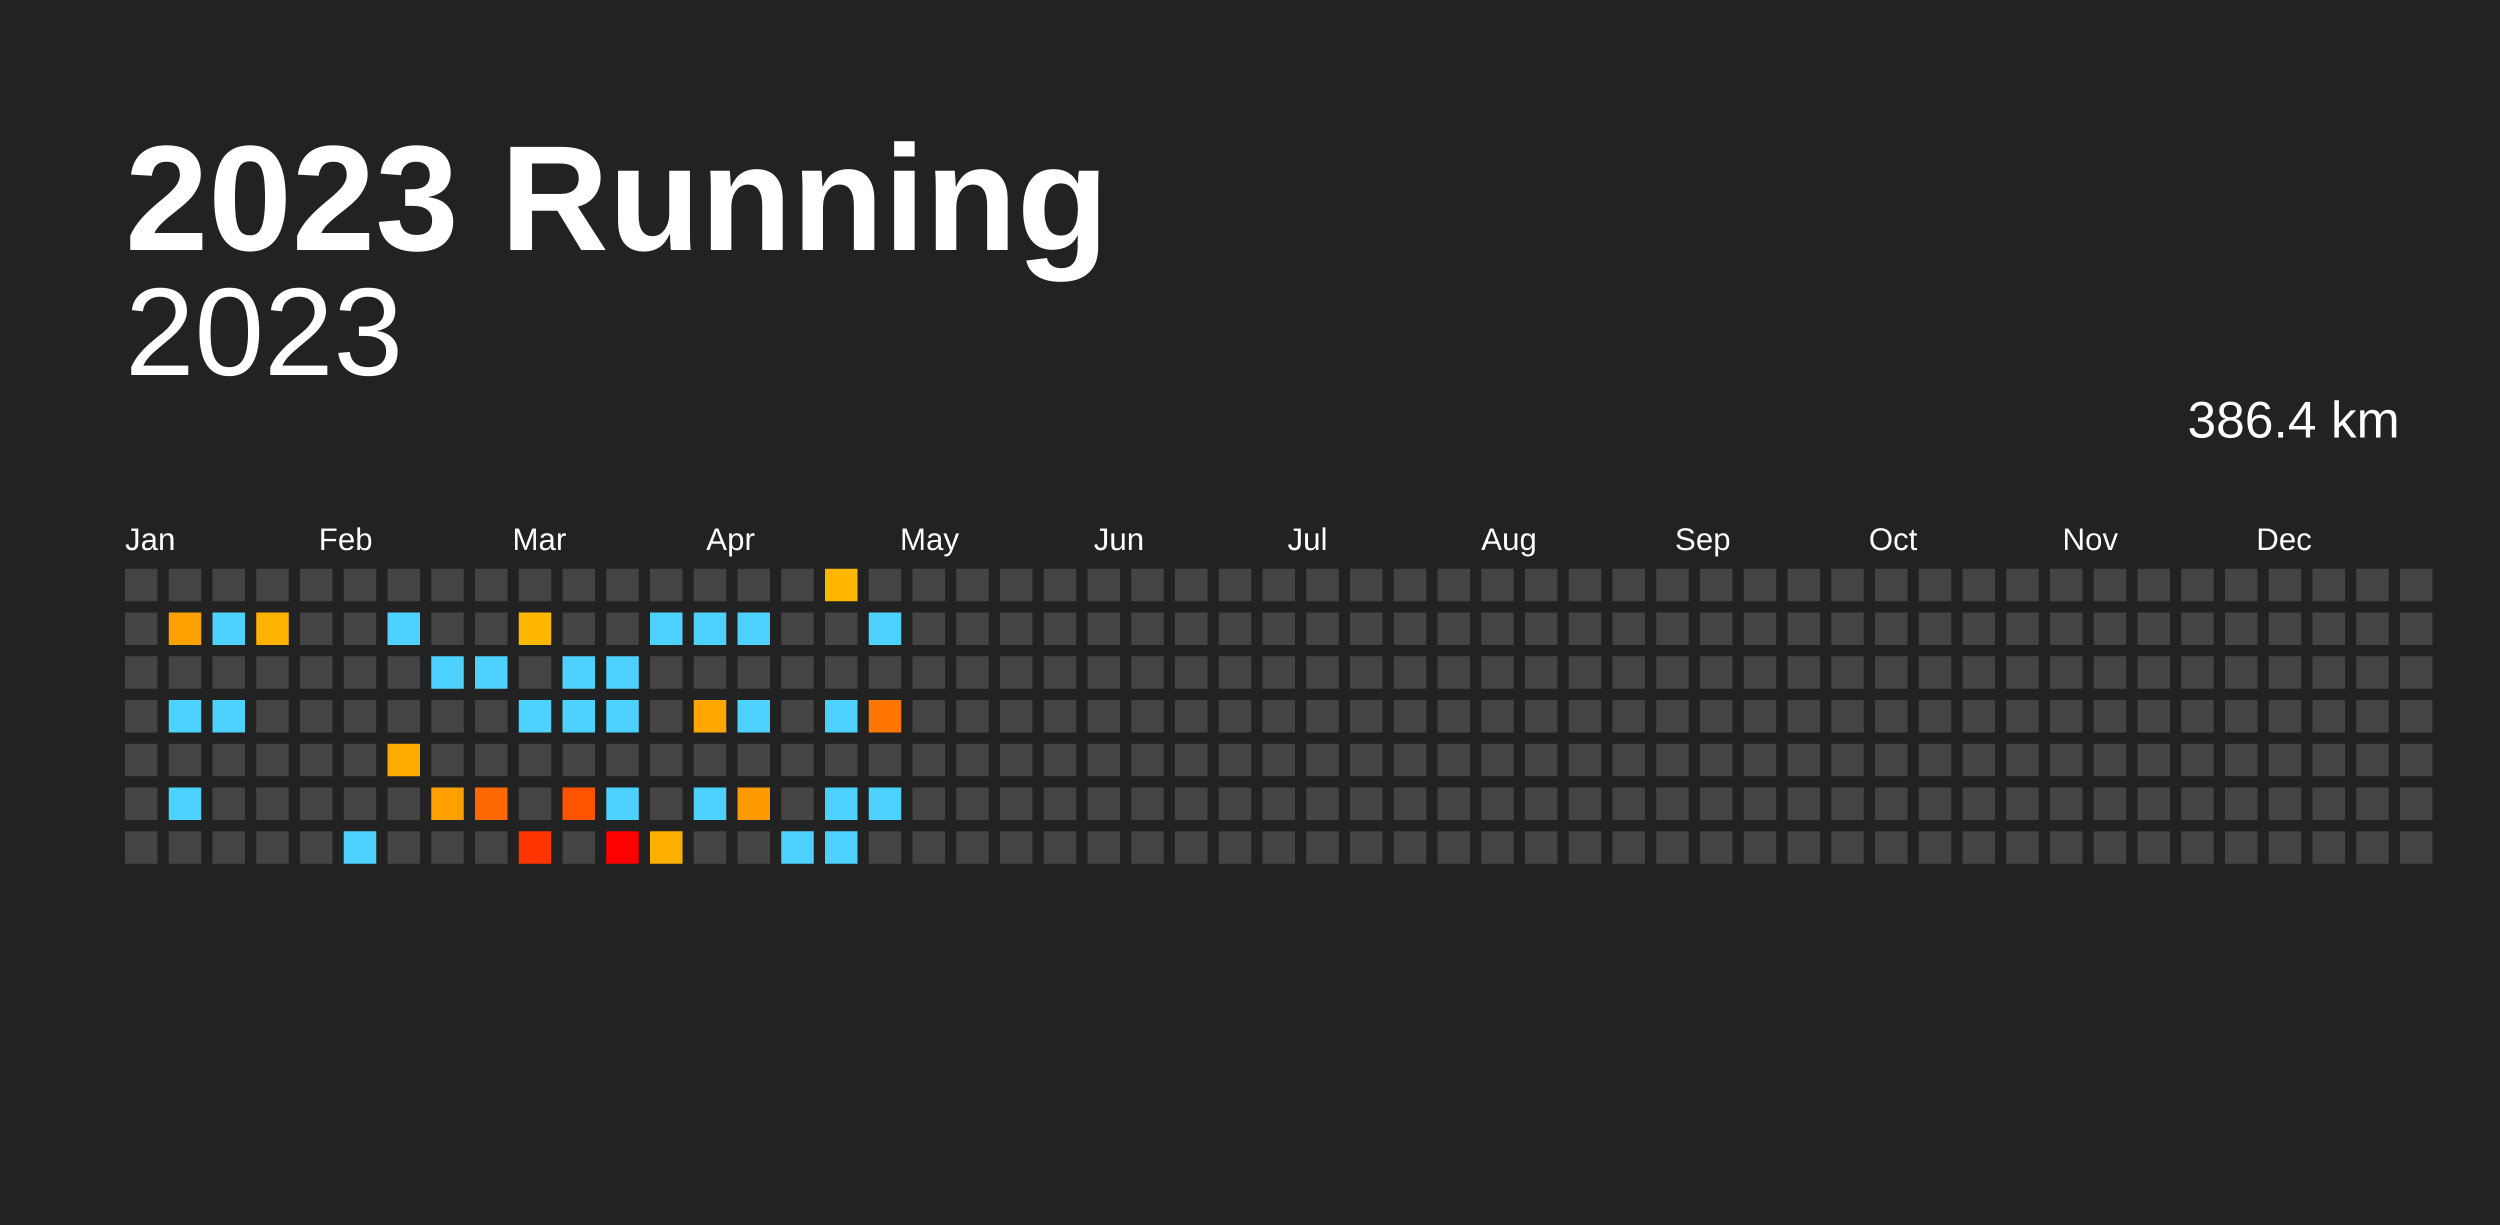
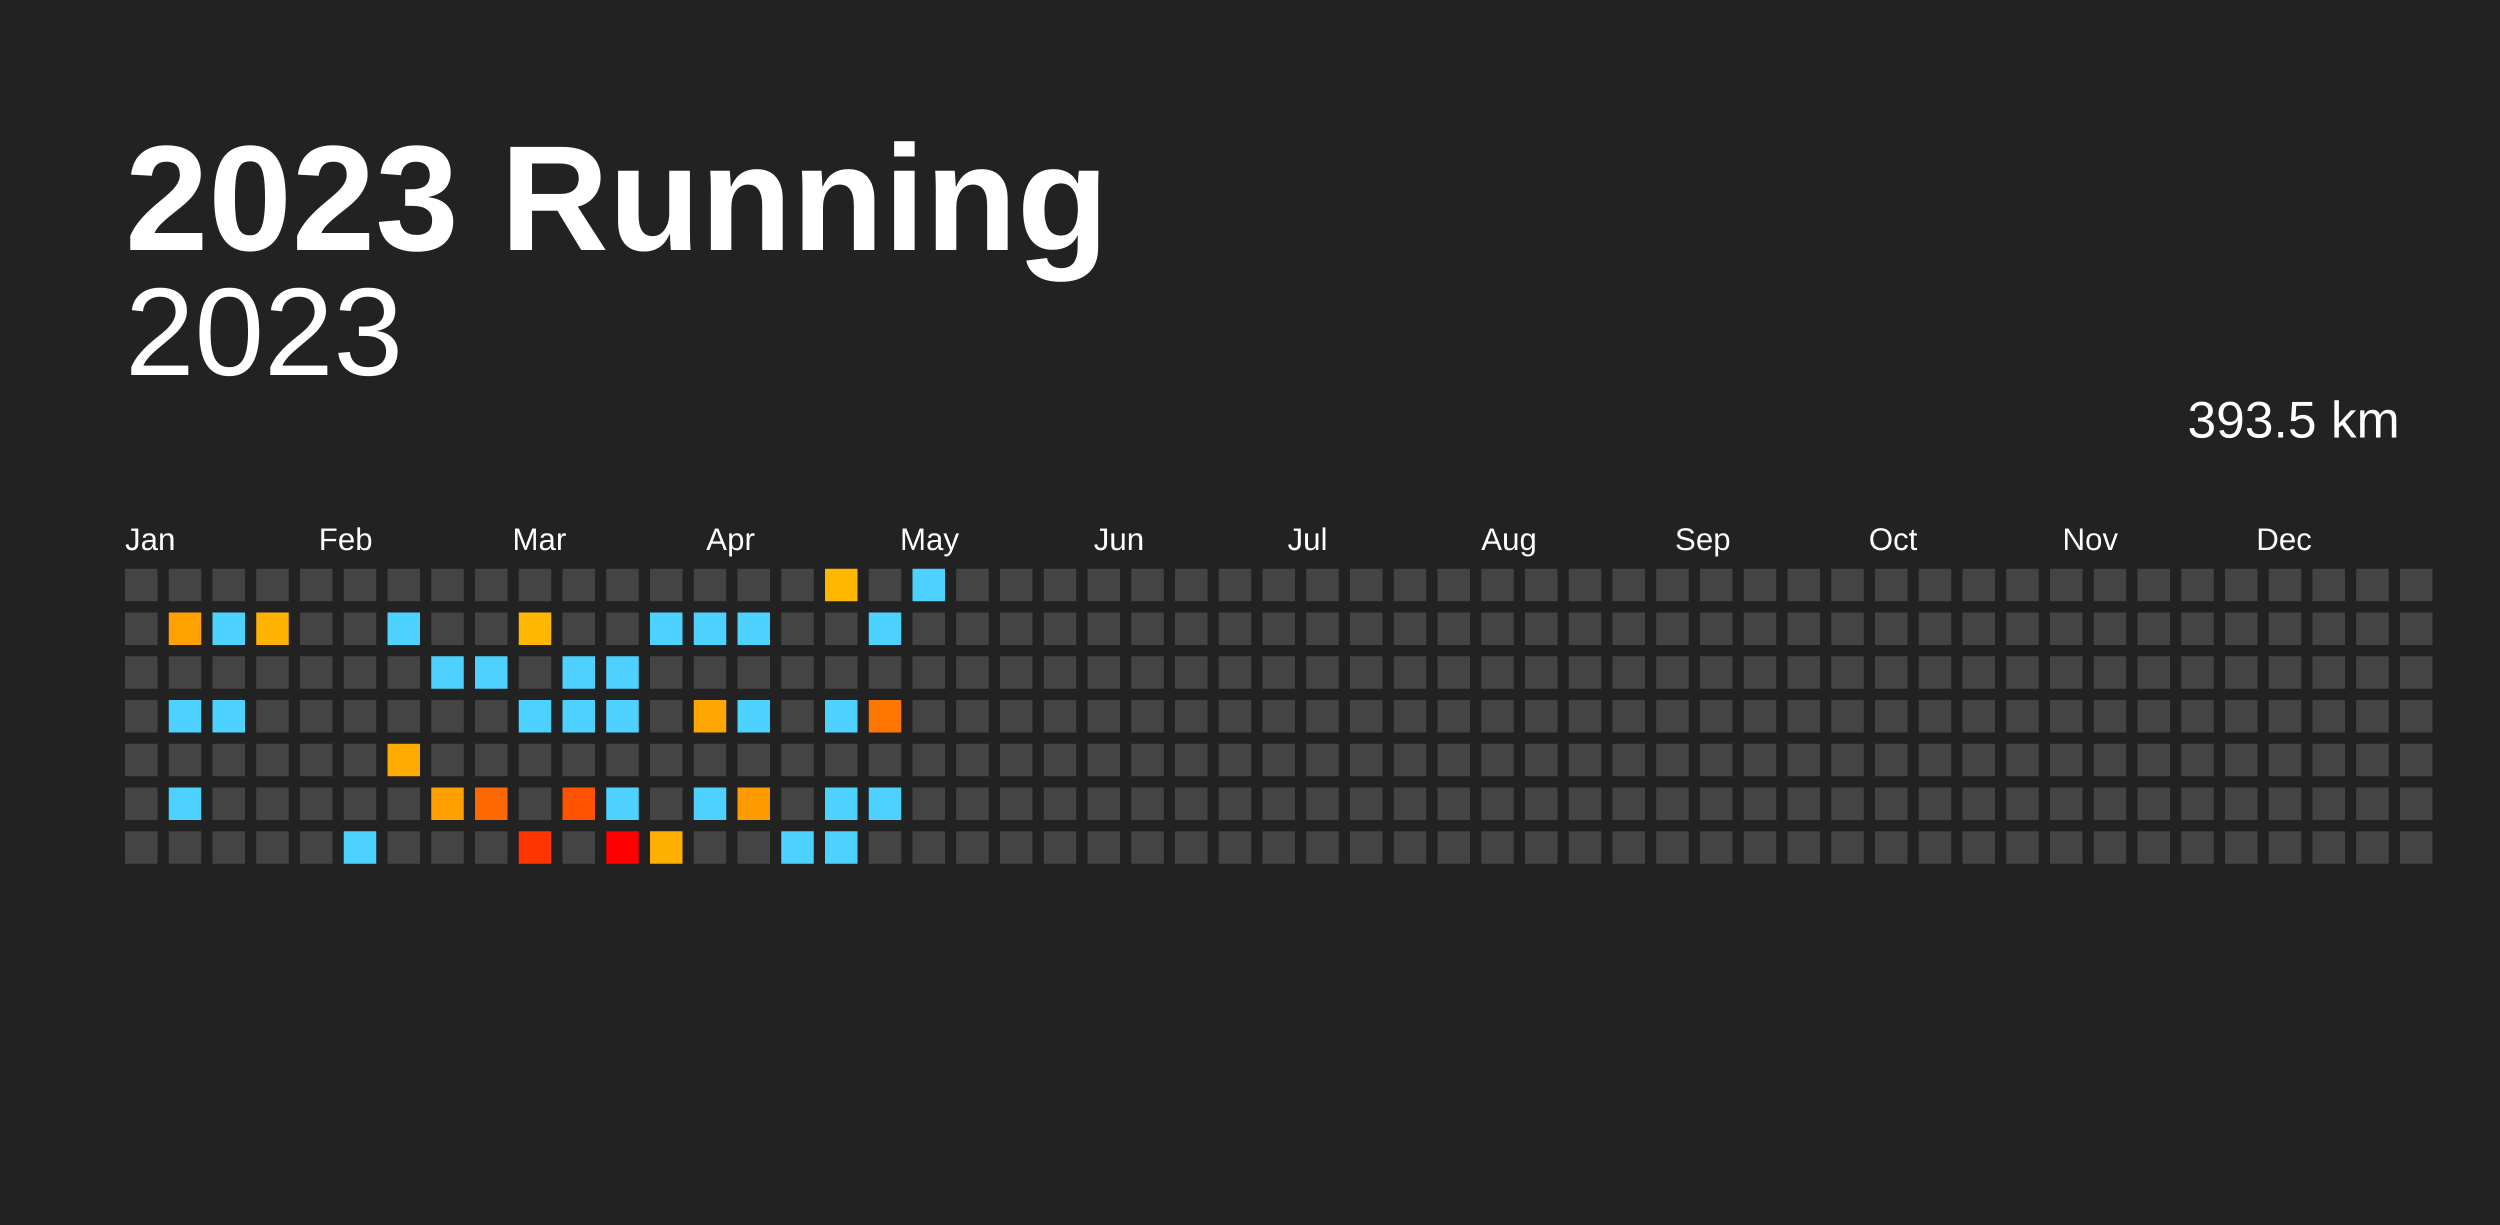
<svg xmlns="http://www.w3.org/2000/svg" baseProfile="full" height="98mm" version="1.1" viewBox="0,0,200,98" width="200mm">
  <defs />
  <rect fill="#222222" height="98" width="200" x="0" y="0" />
  <text fill="#FFFFFF" style="font-size:12px; font-family:Arial; font-weight:bold;" x="10" y="20">2023 Running</text>
  <text alignment-baseline="hanging" fill="#FFFFFF" style="font-size:10.0px; font-family:Arial;" x="10" y="30">2023</text>
-   <text alignment-baseline="hanging" fill="#FFFFFF" style="font-size:4.125px; font-family:Arial;" x="175" y="35">386.4 km</text>
+   <text alignment-baseline="hanging" fill="#FFFFFF" style="font-size:4.125px; font-family:Arial;" x="175" y="35">393.5 km</text>
  <text fill="#FFFFFF" style="font-size:2.5px; font-family:Arial" x="10.0" y="44">Jan</text>
  <text fill="#FFFFFF" style="font-size:2.5px; font-family:Arial" x="25.5" y="44">Feb</text>
  <text fill="#FFFFFF" style="font-size:2.5px; font-family:Arial" x="41.0" y="44">Mar</text>
  <text fill="#FFFFFF" style="font-size:2.5px; font-family:Arial" x="56.5" y="44">Apr</text>
  <text fill="#FFFFFF" style="font-size:2.5px; font-family:Arial" x="72.0" y="44">May</text>
  <text fill="#FFFFFF" style="font-size:2.5px; font-family:Arial" x="87.5" y="44">Jun</text>
  <text fill="#FFFFFF" style="font-size:2.5px; font-family:Arial" x="103.0" y="44">Jul</text>
  <text fill="#FFFFFF" style="font-size:2.5px; font-family:Arial" x="118.5" y="44">Aug</text>
  <text fill="#FFFFFF" style="font-size:2.5px; font-family:Arial" x="134.0" y="44">Sep</text>
  <text fill="#FFFFFF" style="font-size:2.5px; font-family:Arial" x="149.5" y="44">Oct</text>
  <text fill="#FFFFFF" style="font-size:2.5px; font-family:Arial" x="165.0" y="44">Nov</text>
  <text fill="#FFFFFF" style="font-size:2.5px; font-family:Arial" x="180.5" y="44">Dec</text>
  <rect fill="#444444" height="2.6" width="2.6" x="10.0" y="45.5" />
  <rect fill="#444444" height="2.6" width="2.6" x="10.0" y="49.0" />
  <rect fill="#444444" height="2.6" width="2.6" x="10.0" y="52.5" />
  <rect fill="#444444" height="2.6" width="2.6" x="10.0" y="56.0" />
  <rect fill="#444444" height="2.6" width="2.6" x="10.0" y="59.5" />
  <rect fill="#444444" height="2.6" width="2.6" x="10.0" y="63.0" />
  <rect fill="#444444" height="2.6" width="2.6" x="10.0" y="66.5" />
  <rect fill="#444444" height="2.6" width="2.6" x="13.5" y="45.5" />
  <rect fill="#ffa200" height="2.6" width="2.6" x="13.5" y="49.0" />
  <rect fill="#444444" height="2.6" width="2.6" x="13.5" y="52.5" />
  <rect fill="#4dd2ff" height="2.6" width="2.6" x="13.5" y="56.0" />
  <rect fill="#444444" height="2.6" width="2.6" x="13.5" y="59.5" />
  <rect fill="#4dd2ff" height="2.6" width="2.6" x="13.5" y="63.0" />
  <rect fill="#444444" height="2.6" width="2.6" x="13.5" y="66.5" />
  <rect fill="#444444" height="2.6" width="2.6" x="17.0" y="45.5" />
  <rect fill="#4dd2ff" height="2.6" width="2.6" x="17.0" y="49.0" />
  <rect fill="#444444" height="2.6" width="2.6" x="17.0" y="52.5" />
  <rect fill="#4dd2ff" height="2.6" width="2.6" x="17.0" y="56.0" />
  <rect fill="#444444" height="2.6" width="2.6" x="17.0" y="59.5" />
  <rect fill="#444444" height="2.6" width="2.6" x="17.0" y="63.0" />
  <rect fill="#444444" height="2.6" width="2.6" x="17.0" y="66.5" />
  <rect fill="#444444" height="2.6" width="2.6" x="20.5" y="45.5" />
  <rect fill="#ffb200" height="2.6" width="2.6" x="20.5" y="49.0" />
  <rect fill="#444444" height="2.6" width="2.6" x="20.5" y="52.5" />
  <rect fill="#444444" height="2.6" width="2.6" x="20.5" y="56.0" />
  <rect fill="#444444" height="2.6" width="2.6" x="20.5" y="59.5" />
  <rect fill="#444444" height="2.6" width="2.6" x="20.5" y="63.0" />
  <rect fill="#444444" height="2.6" width="2.6" x="20.5" y="66.5" />
  <rect fill="#444444" height="2.6" width="2.6" x="24.0" y="45.5" />
  <rect fill="#444444" height="2.6" width="2.6" x="24.0" y="49.0" />
  <rect fill="#444444" height="2.6" width="2.6" x="24.0" y="52.5" />
  <rect fill="#444444" height="2.6" width="2.6" x="24.0" y="56.0" />
  <rect fill="#444444" height="2.6" width="2.6" x="24.0" y="59.5" />
  <rect fill="#444444" height="2.6" width="2.6" x="24.0" y="63.0" />
  <rect fill="#444444" height="2.6" width="2.6" x="24.0" y="66.5" />
  <rect fill="#444444" height="2.6" width="2.6" x="27.5" y="45.5" />
  <rect fill="#444444" height="2.6" width="2.6" x="27.5" y="49.0" />
  <rect fill="#444444" height="2.6" width="2.6" x="27.5" y="52.5" />
  <rect fill="#444444" height="2.6" width="2.6" x="27.5" y="56.0" />
  <rect fill="#444444" height="2.6" width="2.6" x="27.5" y="59.5" />
  <rect fill="#444444" height="2.6" width="2.6" x="27.5" y="63.0" />
  <rect fill="#4dd2ff" height="2.6" width="2.6" x="27.5" y="66.5" />
  <rect fill="#444444" height="2.6" width="2.6" x="31.0" y="45.5" />
  <rect fill="#4dd2ff" height="2.6" width="2.6" x="31.0" y="49.0" />
  <rect fill="#444444" height="2.6" width="2.6" x="31.0" y="52.5" />
  <rect fill="#444444" height="2.6" width="2.6" x="31.0" y="56.0" />
  <rect fill="#ffab00" height="2.6" width="2.6" x="31.0" y="59.5" />
  <rect fill="#444444" height="2.6" width="2.6" x="31.0" y="63.0" />
  <rect fill="#444444" height="2.6" width="2.6" x="31.0" y="66.5" />
  <rect fill="#444444" height="2.6" width="2.6" x="34.5" y="45.5" />
  <rect fill="#444444" height="2.6" width="2.6" x="34.5" y="49.0" />
  <rect fill="#4dd2ff" height="2.6" width="2.6" x="34.5" y="52.5" />
  <rect fill="#444444" height="2.6" width="2.6" x="34.5" y="56.0" />
  <rect fill="#444444" height="2.6" width="2.6" x="34.5" y="59.5" />
  <rect fill="#ff9f00" height="2.6" width="2.6" x="34.5" y="63.0" />
  <rect fill="#444444" height="2.6" width="2.6" x="34.5" y="66.5" />
  <rect fill="#444444" height="2.6" width="2.6" x="38.0" y="45.5" />
  <rect fill="#444444" height="2.6" width="2.6" x="38.0" y="49.0" />
  <rect fill="#4dd2ff" height="2.6" width="2.6" x="38.0" y="52.5" />
  <rect fill="#444444" height="2.6" width="2.6" x="38.0" y="56.0" />
  <rect fill="#444444" height="2.6" width="2.6" x="38.0" y="59.5" />
  <rect fill="#ff6800" height="2.6" width="2.6" x="38.0" y="63.0" />
  <rect fill="#444444" height="2.6" width="2.6" x="38.0" y="66.5" />
  <rect fill="#444444" height="2.6" width="2.6" x="41.5" y="45.5" />
  <rect fill="#ffb700" height="2.6" width="2.6" x="41.5" y="49.0" />
  <rect fill="#444444" height="2.6" width="2.6" x="41.5" y="52.5" />
  <rect fill="#4dd2ff" height="2.6" width="2.6" x="41.5" y="56.0" />
  <rect fill="#444444" height="2.6" width="2.6" x="41.5" y="59.5" />
  <rect fill="#444444" height="2.6" width="2.6" x="41.5" y="63.0" />
  <rect fill="#ff3500" height="2.6" width="2.6" x="41.5" y="66.5" />
  <rect fill="#444444" height="2.6" width="2.6" x="45.0" y="45.5" />
  <rect fill="#444444" height="2.6" width="2.6" x="45.0" y="49.0" />
  <rect fill="#4dd2ff" height="2.6" width="2.6" x="45.0" y="52.5" />
  <rect fill="#4dd2ff" height="2.6" width="2.6" x="45.0" y="56.0" />
  <rect fill="#444444" height="2.6" width="2.6" x="45.0" y="59.5" />
  <rect fill="#ff5300" height="2.6" width="2.6" x="45.0" y="63.0" />
  <rect fill="#444444" height="2.6" width="2.6" x="45.0" y="66.5" />
  <rect fill="#444444" height="2.6" width="2.6" x="48.5" y="45.5" />
  <rect fill="#444444" height="2.6" width="2.6" x="48.5" y="49.0" />
  <rect fill="#4dd2ff" height="2.6" width="2.6" x="48.5" y="52.5" />
  <rect fill="#4dd2ff" height="2.6" width="2.6" x="48.5" y="56.0" />
  <rect fill="#444444" height="2.6" width="2.6" x="48.5" y="59.5" />
  <rect fill="#4dd2ff" height="2.6" width="2.6" x="48.5" y="63.0" />
  <rect fill="red" height="2.6" width="2.6" x="48.5" y="66.5" />
  <rect fill="#444444" height="2.6" width="2.6" x="52.0" y="45.5" />
  <rect fill="#4dd2ff" height="2.6" width="2.6" x="52.0" y="49.0" />
  <rect fill="#444444" height="2.6" width="2.6" x="52.0" y="52.5" />
  <rect fill="#444444" height="2.6" width="2.6" x="52.0" y="56.0" />
  <rect fill="#444444" height="2.6" width="2.6" x="52.0" y="59.5" />
  <rect fill="#444444" height="2.6" width="2.6" x="52.0" y="63.0" />
  <rect fill="#ffaf00" height="2.6" width="2.6" x="52.0" y="66.5" />
  <rect fill="#444444" height="2.6" width="2.6" x="55.5" y="45.5" />
  <rect fill="#4dd2ff" height="2.6" width="2.6" x="55.5" y="49.0" />
  <rect fill="#444444" height="2.6" width="2.6" x="55.5" y="52.5" />
  <rect fill="#ffa700" height="2.6" width="2.6" x="55.5" y="56.0" />
  <rect fill="#444444" height="2.6" width="2.6" x="55.5" y="59.5" />
  <rect fill="#4dd2ff" height="2.6" width="2.6" x="55.5" y="63.0" />
  <rect fill="#444444" height="2.6" width="2.6" x="55.5" y="66.5" />
  <rect fill="#444444" height="2.6" width="2.6" x="59.0" y="45.5" />
  <rect fill="#4dd2ff" height="2.6" width="2.6" x="59.0" y="49.0" />
  <rect fill="#444444" height="2.6" width="2.6" x="59.0" y="52.5" />
  <rect fill="#4dd2ff" height="2.6" width="2.6" x="59.0" y="56.0" />
  <rect fill="#444444" height="2.6" width="2.6" x="59.0" y="59.5" />
  <rect fill="#ff9b00" height="2.6" width="2.6" x="59.0" y="63.0" />
  <rect fill="#444444" height="2.6" width="2.6" x="59.0" y="66.5" />
  <rect fill="#444444" height="2.6" width="2.6" x="62.5" y="45.5" />
  <rect fill="#444444" height="2.6" width="2.6" x="62.5" y="49.0" />
  <rect fill="#444444" height="2.6" width="2.6" x="62.5" y="52.5" />
  <rect fill="#444444" height="2.6" width="2.6" x="62.5" y="56.0" />
  <rect fill="#444444" height="2.6" width="2.6" x="62.5" y="59.5" />
  <rect fill="#444444" height="2.6" width="2.6" x="62.5" y="63.0" />
  <rect fill="#4dd2ff" height="2.6" width="2.6" x="62.5" y="66.5" />
  <rect fill="#ffb700" height="2.6" width="2.6" x="66.0" y="45.5" />
  <rect fill="#444444" height="2.6" width="2.6" x="66.0" y="49.0" />
  <rect fill="#444444" height="2.6" width="2.6" x="66.0" y="52.5" />
  <rect fill="#4dd2ff" height="2.6" width="2.6" x="66.0" y="56.0" />
  <rect fill="#444444" height="2.6" width="2.6" x="66.0" y="59.5" />
  <rect fill="#4dd2ff" height="2.6" width="2.6" x="66.0" y="63.0" />
  <rect fill="#4dd2ff" height="2.6" width="2.6" x="66.0" y="66.5" />
  <rect fill="#444444" height="2.6" width="2.6" x="69.5" y="45.5" />
  <rect fill="#4dd2ff" height="2.6" width="2.6" x="69.5" y="49.0" />
  <rect fill="#444444" height="2.6" width="2.6" x="69.5" y="52.5" />
  <rect fill="#ff7600" height="2.6" width="2.6" x="69.5" y="56.0" />
  <rect fill="#444444" height="2.6" width="2.6" x="69.5" y="59.5" />
  <rect fill="#4dd2ff" height="2.6" width="2.6" x="69.5" y="63.0" />
  <rect fill="#444444" height="2.6" width="2.6" x="69.5" y="66.5" />
-   <rect fill="#444444" height="2.6" width="2.6" x="73.0" y="45.5" />
+   <rect fill="#4dd2ff" height="2.6" width="2.6" x="73.0" y="45.5" />
  <rect fill="#444444" height="2.6" width="2.6" x="73.0" y="49.0" />
  <rect fill="#444444" height="2.6" width="2.6" x="73.0" y="52.5" />
  <rect fill="#444444" height="2.6" width="2.6" x="73.0" y="56.0" />
  <rect fill="#444444" height="2.6" width="2.6" x="73.0" y="59.5" />
  <rect fill="#444444" height="2.6" width="2.6" x="73.0" y="63.0" />
  <rect fill="#444444" height="2.6" width="2.6" x="73.0" y="66.5" />
  <rect fill="#444444" height="2.6" width="2.6" x="76.5" y="45.5" />
  <rect fill="#444444" height="2.6" width="2.6" x="76.5" y="49.0" />
  <rect fill="#444444" height="2.6" width="2.6" x="76.5" y="52.5" />
  <rect fill="#444444" height="2.6" width="2.6" x="76.5" y="56.0" />
  <rect fill="#444444" height="2.6" width="2.6" x="76.5" y="59.5" />
  <rect fill="#444444" height="2.6" width="2.6" x="76.5" y="63.0" />
  <rect fill="#444444" height="2.6" width="2.6" x="76.5" y="66.5" />
  <rect fill="#444444" height="2.6" width="2.6" x="80.0" y="45.5" />
  <rect fill="#444444" height="2.6" width="2.6" x="80.0" y="49.0" />
  <rect fill="#444444" height="2.6" width="2.6" x="80.0" y="52.5" />
  <rect fill="#444444" height="2.6" width="2.6" x="80.0" y="56.0" />
  <rect fill="#444444" height="2.6" width="2.6" x="80.0" y="59.5" />
  <rect fill="#444444" height="2.6" width="2.6" x="80.0" y="63.0" />
  <rect fill="#444444" height="2.6" width="2.6" x="80.0" y="66.5" />
  <rect fill="#444444" height="2.6" width="2.6" x="83.5" y="45.5" />
  <rect fill="#444444" height="2.6" width="2.6" x="83.5" y="49.0" />
  <rect fill="#444444" height="2.6" width="2.6" x="83.5" y="52.5" />
  <rect fill="#444444" height="2.6" width="2.6" x="83.5" y="56.0" />
  <rect fill="#444444" height="2.6" width="2.6" x="83.5" y="59.5" />
  <rect fill="#444444" height="2.6" width="2.6" x="83.5" y="63.0" />
  <rect fill="#444444" height="2.6" width="2.6" x="83.5" y="66.5" />
  <rect fill="#444444" height="2.6" width="2.6" x="87.0" y="45.5" />
  <rect fill="#444444" height="2.6" width="2.6" x="87.0" y="49.0" />
  <rect fill="#444444" height="2.6" width="2.6" x="87.0" y="52.5" />
  <rect fill="#444444" height="2.6" width="2.6" x="87.0" y="56.0" />
  <rect fill="#444444" height="2.6" width="2.6" x="87.0" y="59.5" />
  <rect fill="#444444" height="2.6" width="2.6" x="87.0" y="63.0" />
  <rect fill="#444444" height="2.6" width="2.6" x="87.0" y="66.5" />
  <rect fill="#444444" height="2.6" width="2.6" x="90.5" y="45.5" />
  <rect fill="#444444" height="2.6" width="2.6" x="90.5" y="49.0" />
  <rect fill="#444444" height="2.6" width="2.6" x="90.5" y="52.5" />
  <rect fill="#444444" height="2.6" width="2.6" x="90.5" y="56.0" />
  <rect fill="#444444" height="2.6" width="2.6" x="90.5" y="59.5" />
  <rect fill="#444444" height="2.6" width="2.6" x="90.5" y="63.0" />
  <rect fill="#444444" height="2.6" width="2.6" x="90.5" y="66.5" />
  <rect fill="#444444" height="2.6" width="2.6" x="94.0" y="45.5" />
  <rect fill="#444444" height="2.6" width="2.6" x="94.0" y="49.0" />
  <rect fill="#444444" height="2.6" width="2.6" x="94.0" y="52.5" />
  <rect fill="#444444" height="2.6" width="2.6" x="94.0" y="56.0" />
  <rect fill="#444444" height="2.6" width="2.6" x="94.0" y="59.5" />
  <rect fill="#444444" height="2.6" width="2.6" x="94.0" y="63.0" />
  <rect fill="#444444" height="2.6" width="2.6" x="94.0" y="66.5" />
  <rect fill="#444444" height="2.6" width="2.6" x="97.5" y="45.5" />
  <rect fill="#444444" height="2.6" width="2.6" x="97.5" y="49.0" />
  <rect fill="#444444" height="2.6" width="2.6" x="97.5" y="52.5" />
  <rect fill="#444444" height="2.6" width="2.6" x="97.5" y="56.0" />
  <rect fill="#444444" height="2.6" width="2.6" x="97.5" y="59.5" />
  <rect fill="#444444" height="2.6" width="2.6" x="97.5" y="63.0" />
  <rect fill="#444444" height="2.6" width="2.6" x="97.5" y="66.5" />
  <rect fill="#444444" height="2.6" width="2.6" x="101.0" y="45.5" />
  <rect fill="#444444" height="2.6" width="2.6" x="101.0" y="49.0" />
  <rect fill="#444444" height="2.6" width="2.6" x="101.0" y="52.5" />
  <rect fill="#444444" height="2.6" width="2.6" x="101.0" y="56.0" />
  <rect fill="#444444" height="2.6" width="2.6" x="101.0" y="59.5" />
  <rect fill="#444444" height="2.6" width="2.6" x="101.0" y="63.0" />
  <rect fill="#444444" height="2.6" width="2.6" x="101.0" y="66.5" />
  <rect fill="#444444" height="2.6" width="2.6" x="104.5" y="45.5" />
  <rect fill="#444444" height="2.6" width="2.6" x="104.5" y="49.0" />
  <rect fill="#444444" height="2.6" width="2.6" x="104.5" y="52.5" />
  <rect fill="#444444" height="2.6" width="2.6" x="104.5" y="56.0" />
  <rect fill="#444444" height="2.6" width="2.6" x="104.5" y="59.5" />
  <rect fill="#444444" height="2.6" width="2.6" x="104.5" y="63.0" />
  <rect fill="#444444" height="2.6" width="2.6" x="104.5" y="66.5" />
  <rect fill="#444444" height="2.6" width="2.6" x="108.0" y="45.5" />
  <rect fill="#444444" height="2.6" width="2.6" x="108.0" y="49.0" />
  <rect fill="#444444" height="2.6" width="2.6" x="108.0" y="52.5" />
  <rect fill="#444444" height="2.6" width="2.6" x="108.0" y="56.0" />
  <rect fill="#444444" height="2.6" width="2.6" x="108.0" y="59.5" />
  <rect fill="#444444" height="2.6" width="2.6" x="108.0" y="63.0" />
  <rect fill="#444444" height="2.6" width="2.6" x="108.0" y="66.5" />
  <rect fill="#444444" height="2.6" width="2.6" x="111.5" y="45.5" />
  <rect fill="#444444" height="2.6" width="2.6" x="111.5" y="49.0" />
  <rect fill="#444444" height="2.6" width="2.6" x="111.5" y="52.5" />
  <rect fill="#444444" height="2.6" width="2.6" x="111.5" y="56.0" />
  <rect fill="#444444" height="2.6" width="2.6" x="111.5" y="59.5" />
  <rect fill="#444444" height="2.6" width="2.6" x="111.5" y="63.0" />
  <rect fill="#444444" height="2.6" width="2.6" x="111.5" y="66.5" />
  <rect fill="#444444" height="2.6" width="2.6" x="115.0" y="45.5" />
  <rect fill="#444444" height="2.6" width="2.6" x="115.0" y="49.0" />
  <rect fill="#444444" height="2.6" width="2.6" x="115.0" y="52.5" />
  <rect fill="#444444" height="2.6" width="2.6" x="115.0" y="56.0" />
  <rect fill="#444444" height="2.6" width="2.6" x="115.0" y="59.5" />
  <rect fill="#444444" height="2.6" width="2.6" x="115.0" y="63.0" />
  <rect fill="#444444" height="2.6" width="2.6" x="115.0" y="66.5" />
  <rect fill="#444444" height="2.6" width="2.6" x="118.5" y="45.5" />
  <rect fill="#444444" height="2.6" width="2.6" x="118.5" y="49.0" />
  <rect fill="#444444" height="2.6" width="2.6" x="118.5" y="52.5" />
  <rect fill="#444444" height="2.6" width="2.6" x="118.5" y="56.0" />
  <rect fill="#444444" height="2.6" width="2.6" x="118.5" y="59.5" />
  <rect fill="#444444" height="2.6" width="2.6" x="118.5" y="63.0" />
  <rect fill="#444444" height="2.6" width="2.6" x="118.5" y="66.5" />
  <rect fill="#444444" height="2.6" width="2.6" x="122.0" y="45.5" />
  <rect fill="#444444" height="2.6" width="2.6" x="122.0" y="49.0" />
  <rect fill="#444444" height="2.6" width="2.6" x="122.0" y="52.5" />
  <rect fill="#444444" height="2.6" width="2.6" x="122.0" y="56.0" />
  <rect fill="#444444" height="2.6" width="2.6" x="122.0" y="59.5" />
  <rect fill="#444444" height="2.6" width="2.6" x="122.0" y="63.0" />
  <rect fill="#444444" height="2.6" width="2.6" x="122.0" y="66.5" />
  <rect fill="#444444" height="2.6" width="2.6" x="125.5" y="45.5" />
  <rect fill="#444444" height="2.6" width="2.6" x="125.5" y="49.0" />
  <rect fill="#444444" height="2.6" width="2.6" x="125.5" y="52.5" />
  <rect fill="#444444" height="2.6" width="2.6" x="125.5" y="56.0" />
  <rect fill="#444444" height="2.6" width="2.6" x="125.5" y="59.5" />
  <rect fill="#444444" height="2.6" width="2.6" x="125.5" y="63.0" />
  <rect fill="#444444" height="2.6" width="2.6" x="125.5" y="66.5" />
  <rect fill="#444444" height="2.6" width="2.6" x="129.0" y="45.5" />
  <rect fill="#444444" height="2.6" width="2.6" x="129.0" y="49.0" />
  <rect fill="#444444" height="2.6" width="2.6" x="129.0" y="52.5" />
  <rect fill="#444444" height="2.6" width="2.6" x="129.0" y="56.0" />
  <rect fill="#444444" height="2.6" width="2.6" x="129.0" y="59.5" />
  <rect fill="#444444" height="2.6" width="2.6" x="129.0" y="63.0" />
  <rect fill="#444444" height="2.6" width="2.6" x="129.0" y="66.5" />
  <rect fill="#444444" height="2.6" width="2.6" x="132.5" y="45.5" />
  <rect fill="#444444" height="2.6" width="2.6" x="132.5" y="49.0" />
  <rect fill="#444444" height="2.6" width="2.6" x="132.5" y="52.5" />
  <rect fill="#444444" height="2.6" width="2.6" x="132.5" y="56.0" />
  <rect fill="#444444" height="2.6" width="2.6" x="132.5" y="59.5" />
  <rect fill="#444444" height="2.6" width="2.6" x="132.5" y="63.0" />
  <rect fill="#444444" height="2.6" width="2.6" x="132.5" y="66.5" />
  <rect fill="#444444" height="2.6" width="2.6" x="136.0" y="45.5" />
  <rect fill="#444444" height="2.6" width="2.6" x="136.0" y="49.0" />
  <rect fill="#444444" height="2.6" width="2.6" x="136.0" y="52.5" />
  <rect fill="#444444" height="2.6" width="2.6" x="136.0" y="56.0" />
  <rect fill="#444444" height="2.6" width="2.6" x="136.0" y="59.5" />
  <rect fill="#444444" height="2.6" width="2.6" x="136.0" y="63.0" />
  <rect fill="#444444" height="2.6" width="2.6" x="136.0" y="66.5" />
  <rect fill="#444444" height="2.6" width="2.6" x="139.5" y="45.5" />
  <rect fill="#444444" height="2.6" width="2.6" x="139.5" y="49.0" />
  <rect fill="#444444" height="2.6" width="2.6" x="139.5" y="52.5" />
  <rect fill="#444444" height="2.6" width="2.6" x="139.5" y="56.0" />
  <rect fill="#444444" height="2.6" width="2.6" x="139.5" y="59.5" />
  <rect fill="#444444" height="2.6" width="2.6" x="139.5" y="63.0" />
  <rect fill="#444444" height="2.6" width="2.6" x="139.5" y="66.5" />
  <rect fill="#444444" height="2.6" width="2.6" x="143.0" y="45.5" />
  <rect fill="#444444" height="2.6" width="2.6" x="143.0" y="49.0" />
  <rect fill="#444444" height="2.6" width="2.6" x="143.0" y="52.5" />
  <rect fill="#444444" height="2.6" width="2.6" x="143.0" y="56.0" />
  <rect fill="#444444" height="2.6" width="2.6" x="143.0" y="59.5" />
  <rect fill="#444444" height="2.6" width="2.6" x="143.0" y="63.0" />
  <rect fill="#444444" height="2.6" width="2.6" x="143.0" y="66.5" />
  <rect fill="#444444" height="2.6" width="2.6" x="146.5" y="45.5" />
  <rect fill="#444444" height="2.6" width="2.6" x="146.5" y="49.0" />
  <rect fill="#444444" height="2.6" width="2.6" x="146.5" y="52.5" />
  <rect fill="#444444" height="2.6" width="2.6" x="146.5" y="56.0" />
  <rect fill="#444444" height="2.6" width="2.6" x="146.5" y="59.5" />
  <rect fill="#444444" height="2.6" width="2.6" x="146.5" y="63.0" />
  <rect fill="#444444" height="2.6" width="2.6" x="146.5" y="66.5" />
  <rect fill="#444444" height="2.6" width="2.6" x="150.0" y="45.5" />
  <rect fill="#444444" height="2.6" width="2.6" x="150.0" y="49.0" />
  <rect fill="#444444" height="2.6" width="2.6" x="150.0" y="52.5" />
  <rect fill="#444444" height="2.6" width="2.6" x="150.0" y="56.0" />
  <rect fill="#444444" height="2.6" width="2.6" x="150.0" y="59.5" />
  <rect fill="#444444" height="2.6" width="2.6" x="150.0" y="63.0" />
  <rect fill="#444444" height="2.6" width="2.6" x="150.0" y="66.5" />
  <rect fill="#444444" height="2.6" width="2.6" x="153.5" y="45.5" />
  <rect fill="#444444" height="2.6" width="2.6" x="153.5" y="49.0" />
  <rect fill="#444444" height="2.6" width="2.6" x="153.5" y="52.5" />
  <rect fill="#444444" height="2.6" width="2.6" x="153.5" y="56.0" />
  <rect fill="#444444" height="2.6" width="2.6" x="153.5" y="59.5" />
  <rect fill="#444444" height="2.6" width="2.6" x="153.5" y="63.0" />
  <rect fill="#444444" height="2.6" width="2.6" x="153.5" y="66.5" />
  <rect fill="#444444" height="2.6" width="2.6" x="157.0" y="45.5" />
  <rect fill="#444444" height="2.6" width="2.6" x="157.0" y="49.0" />
  <rect fill="#444444" height="2.6" width="2.6" x="157.0" y="52.5" />
  <rect fill="#444444" height="2.6" width="2.6" x="157.0" y="56.0" />
  <rect fill="#444444" height="2.6" width="2.6" x="157.0" y="59.5" />
  <rect fill="#444444" height="2.6" width="2.6" x="157.0" y="63.0" />
  <rect fill="#444444" height="2.6" width="2.6" x="157.0" y="66.5" />
  <rect fill="#444444" height="2.6" width="2.6" x="160.5" y="45.5" />
  <rect fill="#444444" height="2.6" width="2.6" x="160.5" y="49.0" />
  <rect fill="#444444" height="2.6" width="2.6" x="160.5" y="52.5" />
  <rect fill="#444444" height="2.6" width="2.6" x="160.5" y="56.0" />
  <rect fill="#444444" height="2.6" width="2.6" x="160.5" y="59.5" />
  <rect fill="#444444" height="2.6" width="2.6" x="160.5" y="63.0" />
  <rect fill="#444444" height="2.6" width="2.6" x="160.5" y="66.5" />
  <rect fill="#444444" height="2.6" width="2.6" x="164.0" y="45.5" />
  <rect fill="#444444" height="2.6" width="2.6" x="164.0" y="49.0" />
  <rect fill="#444444" height="2.6" width="2.6" x="164.0" y="52.5" />
  <rect fill="#444444" height="2.6" width="2.6" x="164.0" y="56.0" />
  <rect fill="#444444" height="2.6" width="2.6" x="164.0" y="59.5" />
  <rect fill="#444444" height="2.6" width="2.6" x="164.0" y="63.0" />
  <rect fill="#444444" height="2.6" width="2.6" x="164.0" y="66.5" />
  <rect fill="#444444" height="2.6" width="2.6" x="167.5" y="45.5" />
  <rect fill="#444444" height="2.6" width="2.6" x="167.5" y="49.0" />
  <rect fill="#444444" height="2.6" width="2.6" x="167.5" y="52.5" />
  <rect fill="#444444" height="2.6" width="2.6" x="167.5" y="56.0" />
  <rect fill="#444444" height="2.6" width="2.6" x="167.5" y="59.5" />
  <rect fill="#444444" height="2.6" width="2.6" x="167.5" y="63.0" />
  <rect fill="#444444" height="2.6" width="2.6" x="167.5" y="66.5" />
  <rect fill="#444444" height="2.6" width="2.6" x="171.0" y="45.5" />
  <rect fill="#444444" height="2.6" width="2.6" x="171.0" y="49.0" />
  <rect fill="#444444" height="2.6" width="2.6" x="171.0" y="52.5" />
  <rect fill="#444444" height="2.6" width="2.6" x="171.0" y="56.0" />
  <rect fill="#444444" height="2.6" width="2.6" x="171.0" y="59.5" />
  <rect fill="#444444" height="2.6" width="2.6" x="171.0" y="63.0" />
  <rect fill="#444444" height="2.6" width="2.6" x="171.0" y="66.5" />
  <rect fill="#444444" height="2.6" width="2.6" x="174.5" y="45.5" />
  <rect fill="#444444" height="2.6" width="2.6" x="174.5" y="49.0" />
  <rect fill="#444444" height="2.6" width="2.6" x="174.5" y="52.5" />
  <rect fill="#444444" height="2.6" width="2.6" x="174.5" y="56.0" />
  <rect fill="#444444" height="2.6" width="2.6" x="174.5" y="59.5" />
  <rect fill="#444444" height="2.6" width="2.6" x="174.5" y="63.0" />
  <rect fill="#444444" height="2.6" width="2.6" x="174.5" y="66.5" />
  <rect fill="#444444" height="2.6" width="2.6" x="178.0" y="45.5" />
  <rect fill="#444444" height="2.6" width="2.6" x="178.0" y="49.0" />
  <rect fill="#444444" height="2.6" width="2.6" x="178.0" y="52.5" />
  <rect fill="#444444" height="2.6" width="2.6" x="178.0" y="56.0" />
  <rect fill="#444444" height="2.6" width="2.6" x="178.0" y="59.5" />
  <rect fill="#444444" height="2.6" width="2.6" x="178.0" y="63.0" />
  <rect fill="#444444" height="2.6" width="2.6" x="178.0" y="66.5" />
  <rect fill="#444444" height="2.6" width="2.6" x="181.5" y="45.5" />
  <rect fill="#444444" height="2.6" width="2.6" x="181.5" y="49.0" />
  <rect fill="#444444" height="2.6" width="2.6" x="181.5" y="52.5" />
  <rect fill="#444444" height="2.6" width="2.6" x="181.5" y="56.0" />
  <rect fill="#444444" height="2.6" width="2.6" x="181.5" y="59.5" />
  <rect fill="#444444" height="2.6" width="2.6" x="181.5" y="63.0" />
  <rect fill="#444444" height="2.6" width="2.6" x="181.5" y="66.5" />
  <rect fill="#444444" height="2.6" width="2.6" x="185.0" y="45.5" />
  <rect fill="#444444" height="2.6" width="2.6" x="185.0" y="49.0" />
  <rect fill="#444444" height="2.6" width="2.6" x="185.0" y="52.5" />
  <rect fill="#444444" height="2.6" width="2.6" x="185.0" y="56.0" />
  <rect fill="#444444" height="2.6" width="2.6" x="185.0" y="59.5" />
  <rect fill="#444444" height="2.6" width="2.6" x="185.0" y="63.0" />
  <rect fill="#444444" height="2.6" width="2.6" x="185.0" y="66.5" />
  <rect fill="#444444" height="2.6" width="2.6" x="188.5" y="45.5" />
  <rect fill="#444444" height="2.6" width="2.6" x="188.5" y="49.0" />
  <rect fill="#444444" height="2.6" width="2.6" x="188.5" y="52.5" />
  <rect fill="#444444" height="2.6" width="2.6" x="188.5" y="56.0" />
  <rect fill="#444444" height="2.6" width="2.6" x="188.5" y="59.5" />
  <rect fill="#444444" height="2.6" width="2.6" x="188.5" y="63.0" />
  <rect fill="#444444" height="2.6" width="2.6" x="188.5" y="66.5" />
  <rect fill="#444444" height="2.6" width="2.6" x="192.0" y="45.5" />
  <rect fill="#444444" height="2.6" width="2.6" x="192.0" y="49.0" />
  <rect fill="#444444" height="2.6" width="2.6" x="192.0" y="52.5" />
  <rect fill="#444444" height="2.6" width="2.6" x="192.0" y="56.0" />
  <rect fill="#444444" height="2.6" width="2.6" x="192.0" y="59.5" />
  <rect fill="#444444" height="2.6" width="2.6" x="192.0" y="63.0" />
  <rect fill="#444444" height="2.6" width="2.6" x="192.0" y="66.5" />
</svg>
